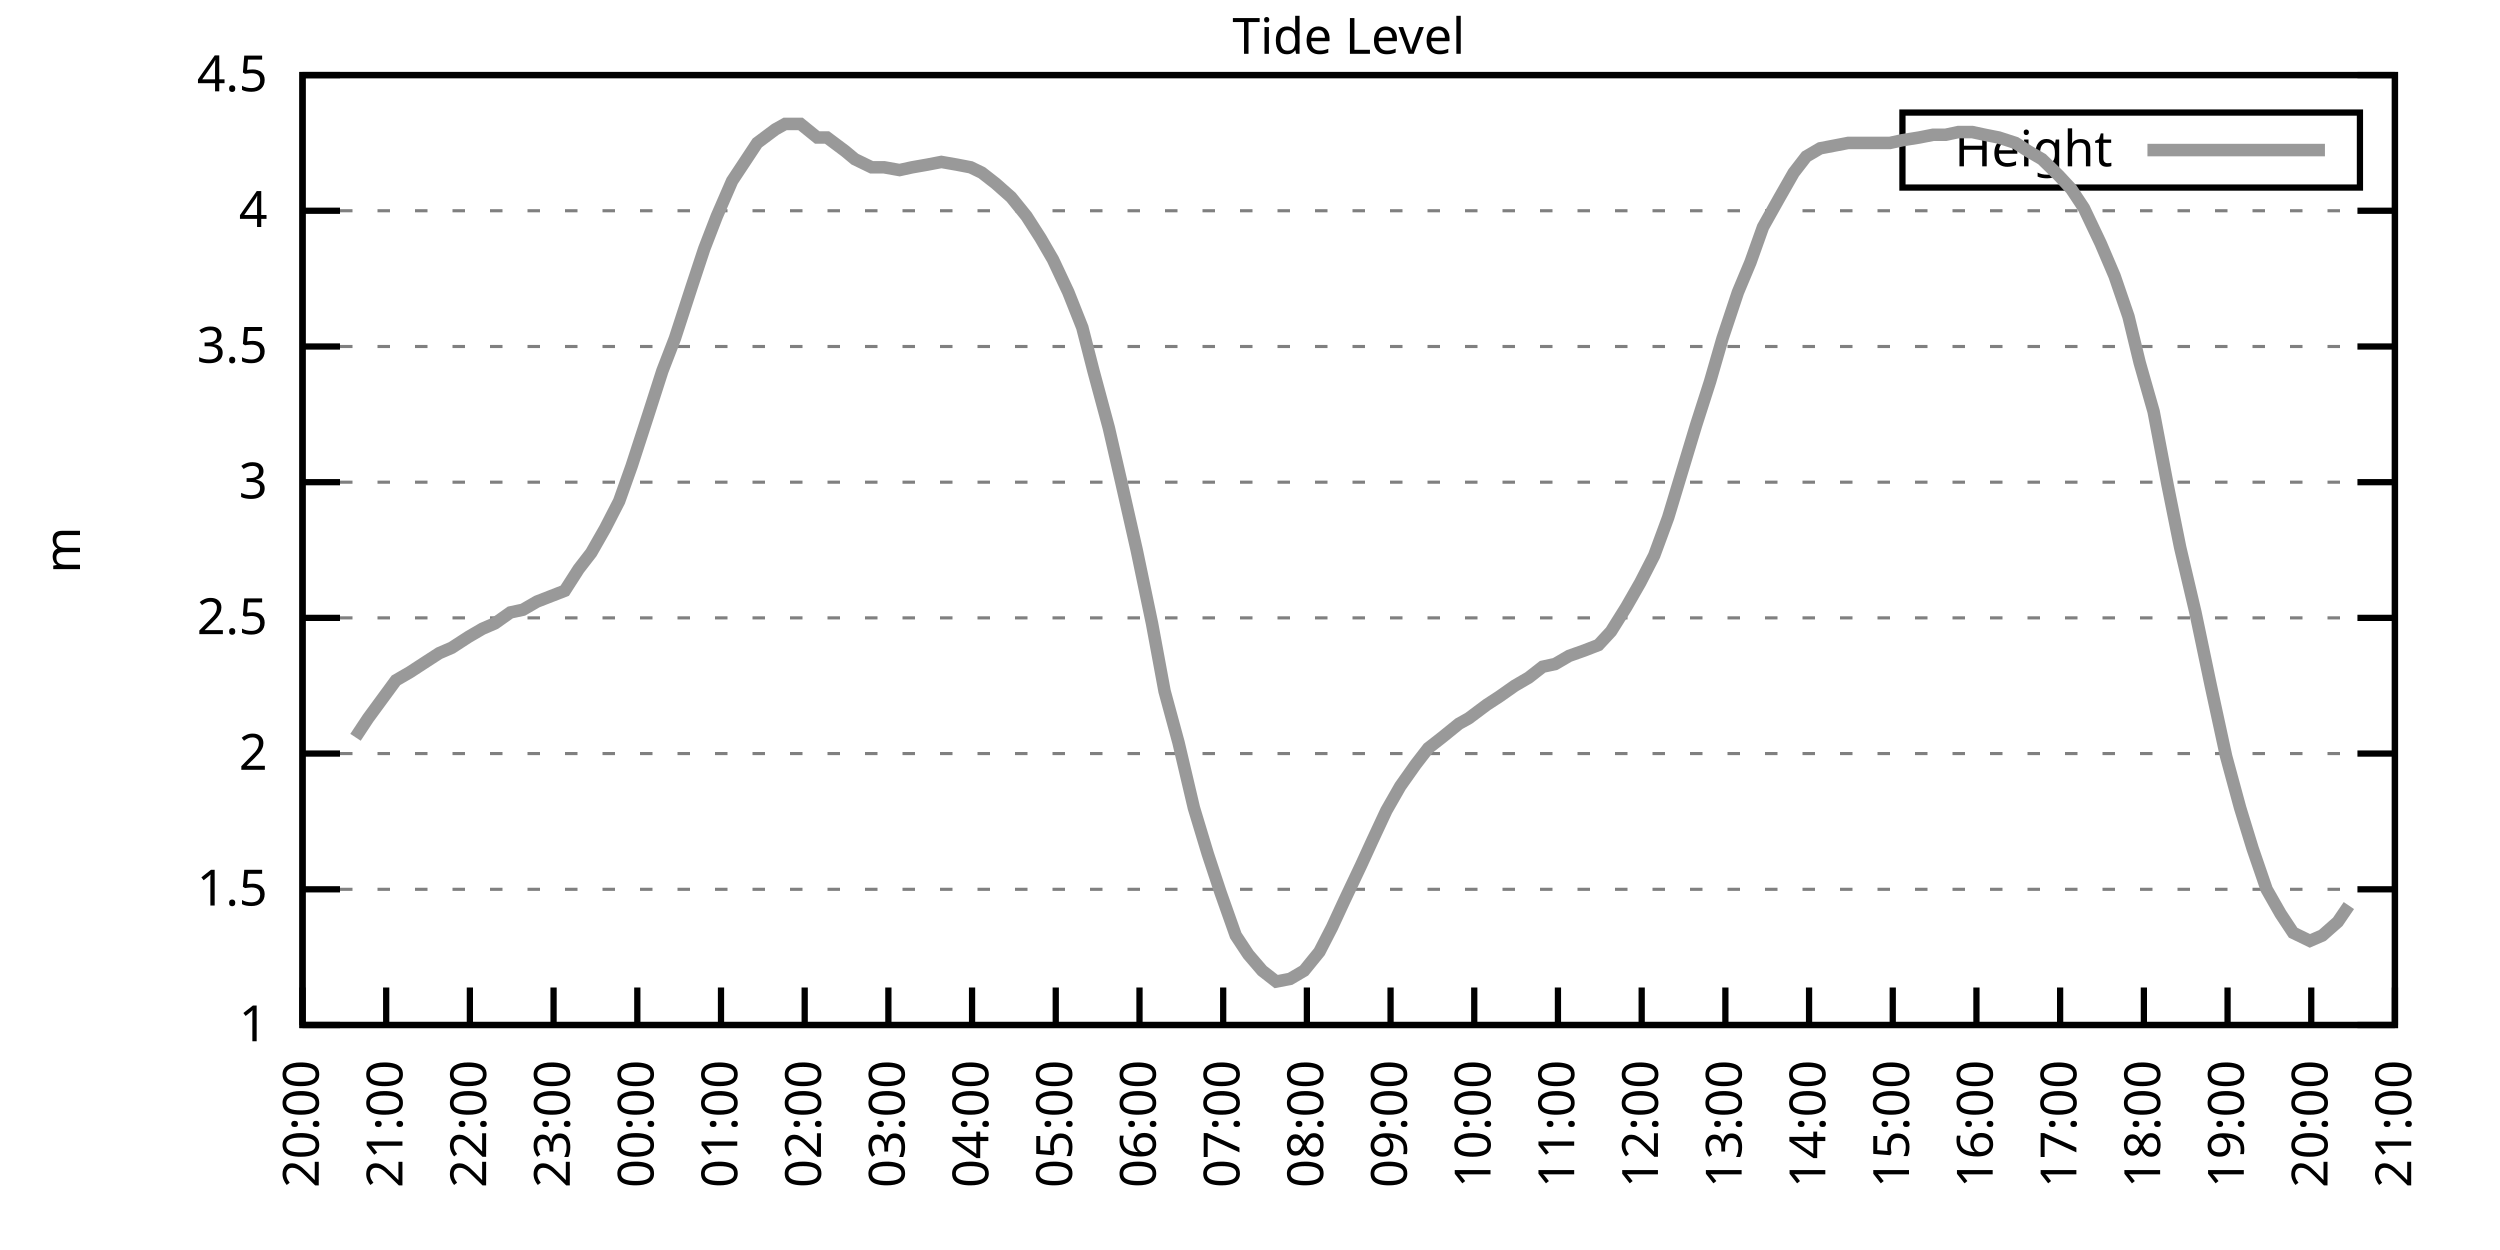
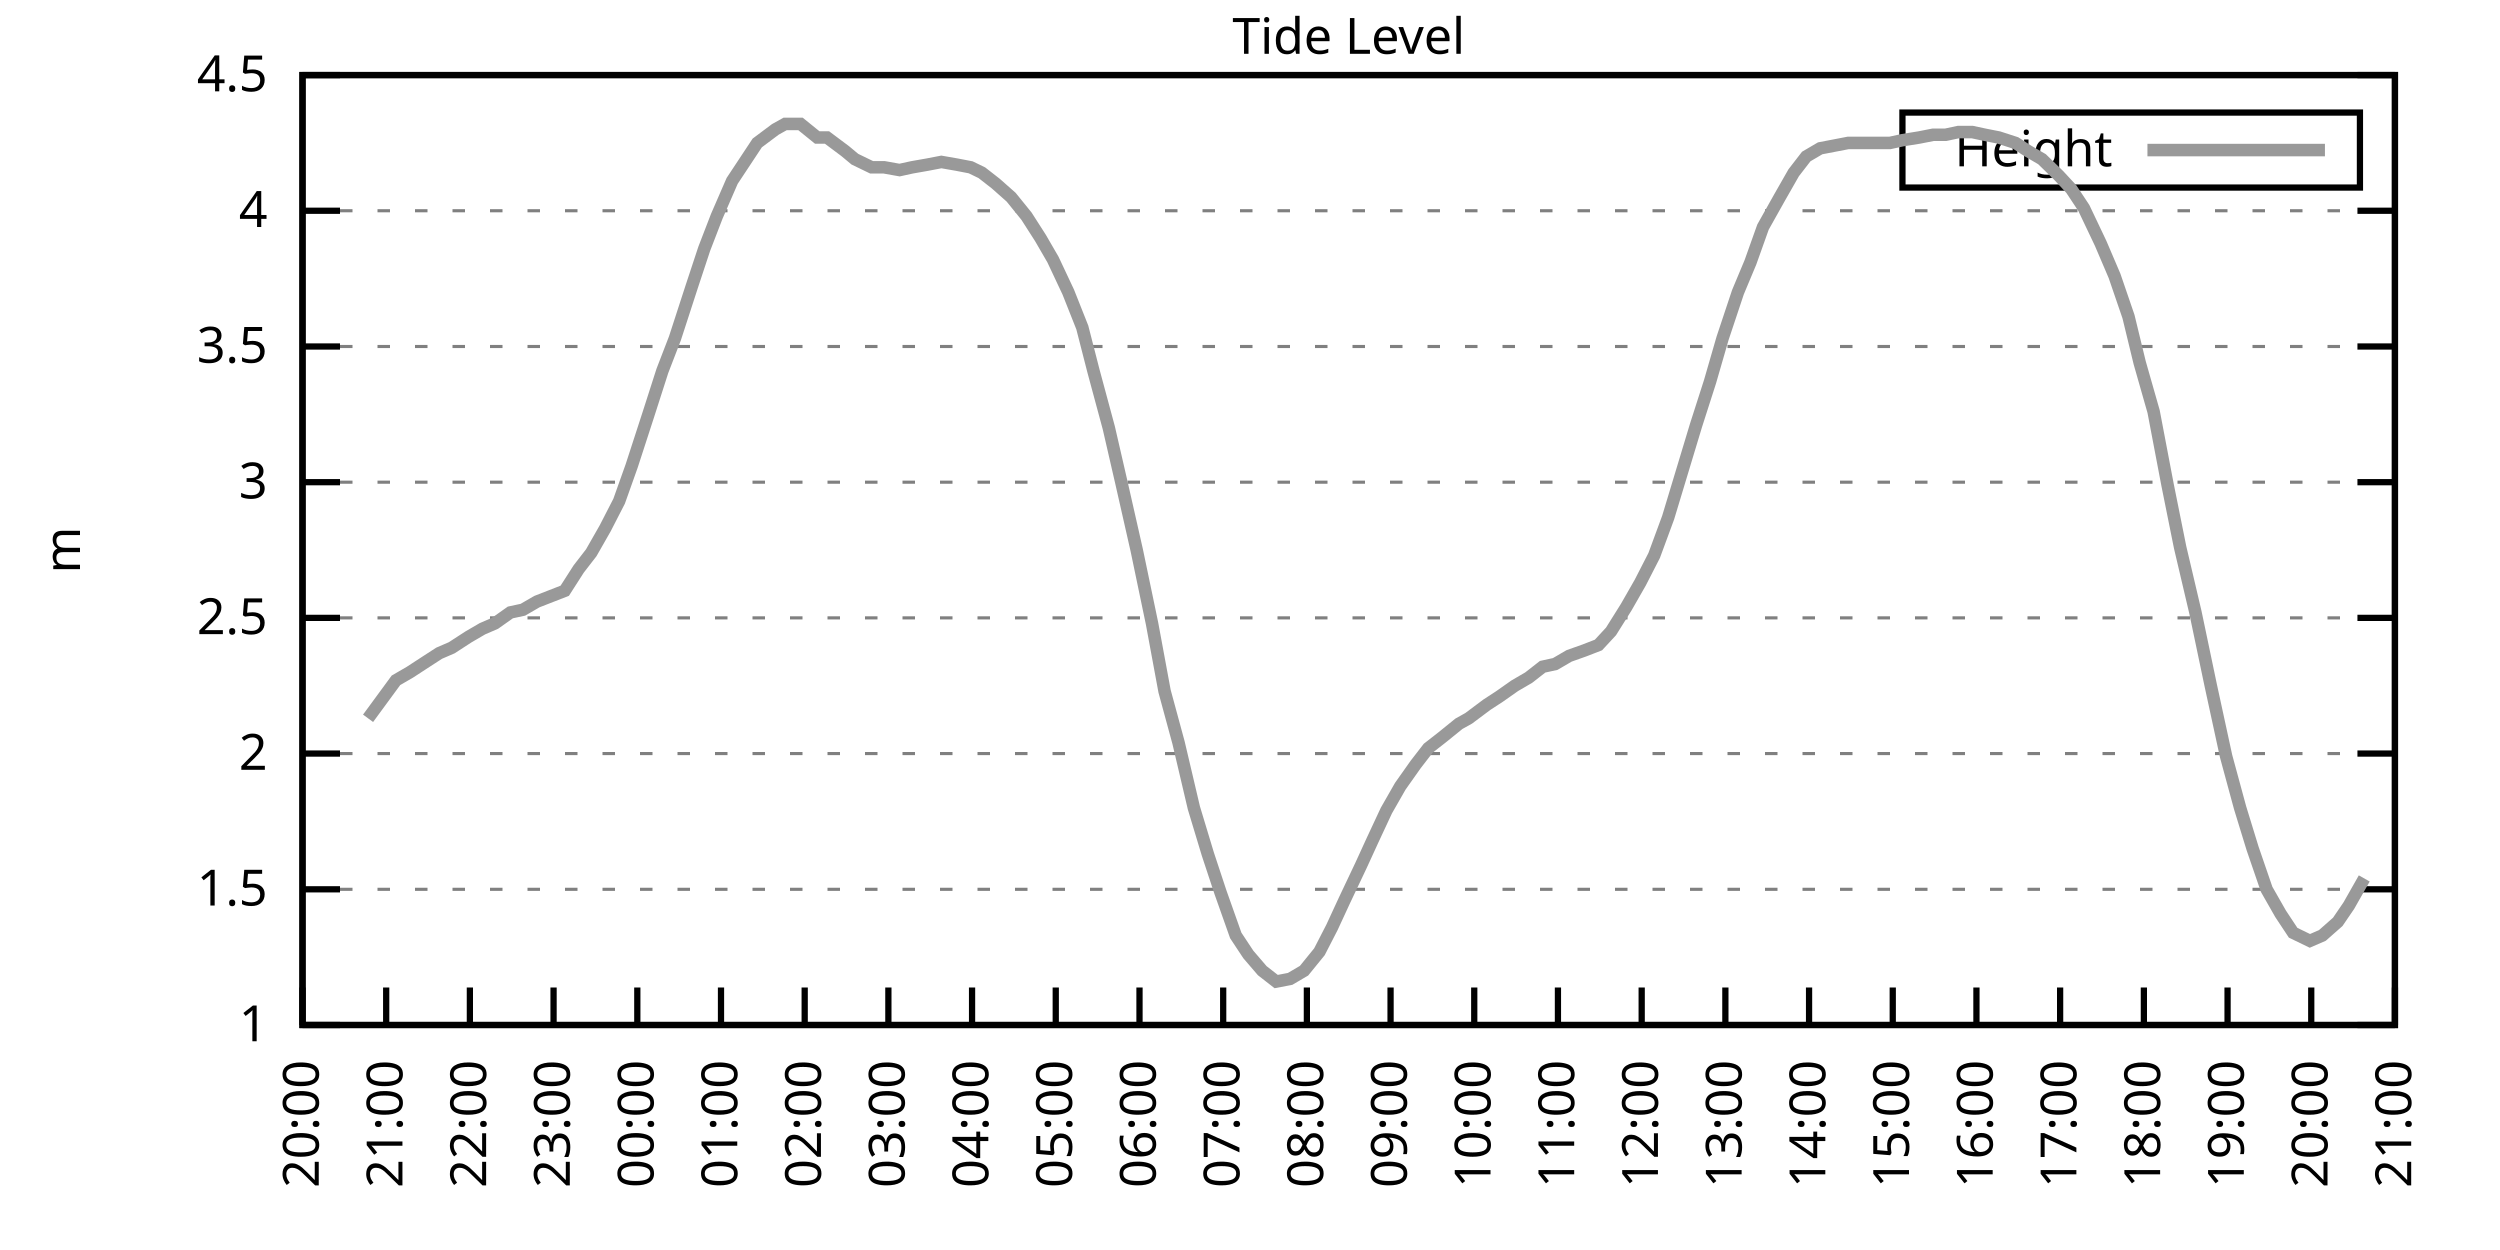
<svg xmlns="http://www.w3.org/2000/svg" xmlns:xlink="http://www.w3.org/1999/xlink" width="400" height="200" viewBox="0 0 400 200">
  <g id="gnuplot_canvas">
    <rect x="0" y="0" width="400" height="200" fill="none" />
    <defs>
      <circle id="gpDot" r="0.5" stroke-width="0.5" stroke="currentColor" />
      <path id="gpPt0" stroke-width="0.333" stroke="currentColor" d="M-1,0 h2 M0,-1 v2" />
      <path id="gpPt1" stroke-width="0.333" stroke="currentColor" d="M-1,-1 L1,1 M1,-1 L-1,1" />
      <path id="gpPt2" stroke-width="0.333" stroke="currentColor" d="M-1,0 L1,0 M0,-1 L0,1 M-1,-1 L1,1 M-1,1 L1,-1" />
      <rect id="gpPt3" stroke-width="0.333" stroke="currentColor" x="-1" y="-1" width="2" height="2" />
      <rect id="gpPt4" stroke-width="0.333" stroke="currentColor" fill="currentColor" x="-1" y="-1" width="2" height="2" />
      <circle id="gpPt5" stroke-width="0.333" stroke="currentColor" cx="0" cy="0" r="1" />
      <use xlink:href="#gpPt5" id="gpPt6" fill="currentColor" stroke="none" />
      <path id="gpPt7" stroke-width="0.333" stroke="currentColor" d="M0,-1.33 L-1.33,0.67 L1.33,0.67 z" />
      <use xlink:href="#gpPt7" id="gpPt8" fill="currentColor" stroke="none" />
      <use xlink:href="#gpPt7" id="gpPt9" stroke="currentColor" transform="rotate(180)" />
      <use xlink:href="#gpPt9" id="gpPt10" fill="currentColor" stroke="none" />
      <use xlink:href="#gpPt3" id="gpPt11" stroke="currentColor" transform="rotate(45)" />
      <use xlink:href="#gpPt11" id="gpPt12" fill="currentColor" stroke="none" />
      <path id="gpPt13" stroke-width="0.333" stroke="currentColor" d="M0,1.330 L1.265,0.411 L0.782,-1.067 L-0.782,-1.076 L-1.265,0.411 z" />
      <use xlink:href="#gpPt13" id="gpPt14" fill="currentColor" stroke="none" />
      <filter id="textbox" filterUnits="objectBoundingBox" x="0" y="0" height="1" width="1">
        <feFlood flood-color="white" flood-opacity="1" result="bgnd" />
        <feComposite in="SourceGraphic" in2="bgnd" operator="atop" />
      </filter>
      <filter id="greybox" filterUnits="objectBoundingBox" x="0" y="0" height="1" width="1">
        <feFlood flood-color="lightgrey" flood-opacity="1" result="grey" />
        <feComposite in="SourceGraphic" in2="grey" operator="atop" />
      </filter>
    </defs>
    <g fill="none" color="white" stroke="currentColor" stroke-width="1.00" stroke-linecap="butt" stroke-linejoin="miter">
</g>
    <g fill="none" color="black" stroke="currentColor" stroke-width="1.00" stroke-linecap="butt" stroke-linejoin="miter">
      <g stroke="none" shape-rendering="crispEdges">
        <polygon fill="rgb(255, 255, 255)" points="48.40,164.00 383.18,164.00 383.18,12.02 48.40,12.02 " />
      </g>
    </g>
    <g fill="none" color="black" stroke="currentColor" stroke-width="1.00" stroke-linecap="butt" stroke-linejoin="miter">
</g>
    <g fill="none" color="black" stroke="black" stroke-width="0.50" stroke-linecap="butt" stroke-linejoin="miter">
</g>
    <g fill="none" color="gray" stroke="currentColor" stroke-width="0.50" stroke-linecap="butt" stroke-linejoin="miter">
      <path stroke="gray" stroke-dasharray="2,4" class="gridline" d="M48.40,164.00 L383.19,164.00  " />
    </g>
    <g fill="none" color="gray" stroke="gray" stroke-width="1.00" stroke-linecap="butt" stroke-linejoin="miter">
</g>
    <g fill="none" color="black" stroke="currentColor" stroke-width="1.00" stroke-linecap="butt" stroke-linejoin="miter">
      <path stroke="black" d="M48.40,164.00 L54.40,164.00 M383.19,164.00 L377.19,164.00  " />
      <g transform="translate(42.80,166.60)" stroke="none" fill="black" font-family="Sans" font-size="8.00" text-anchor="end">
        <text>
          <tspan font-family="Sans"> 1</tspan>
        </text>
      </g>
    </g>
    <g fill="none" color="black" stroke="currentColor" stroke-width="1.00" stroke-linecap="butt" stroke-linejoin="miter">
</g>
    <g fill="none" color="black" stroke="black" stroke-width="0.50" stroke-linecap="butt" stroke-linejoin="miter">
</g>
    <g fill="none" color="gray" stroke="currentColor" stroke-width="0.50" stroke-linecap="butt" stroke-linejoin="miter">
      <path stroke="gray" stroke-dasharray="2,4" class="gridline" d="M48.40,142.29 L383.19,142.29  " />
    </g>
    <g fill="none" color="gray" stroke="gray" stroke-width="1.00" stroke-linecap="butt" stroke-linejoin="miter">
</g>
    <g fill="none" color="black" stroke="currentColor" stroke-width="1.00" stroke-linecap="butt" stroke-linejoin="miter">
      <path stroke="black" d="M48.40,142.29 L54.40,142.29 M383.19,142.29 L377.19,142.29  " />
      <g transform="translate(42.80,144.89)" stroke="none" fill="black" font-family="Sans" font-size="8.00" text-anchor="end">
        <text>
          <tspan font-family="Sans"> 1.5</tspan>
        </text>
      </g>
    </g>
    <g fill="none" color="black" stroke="currentColor" stroke-width="1.00" stroke-linecap="butt" stroke-linejoin="miter">
</g>
    <g fill="none" color="black" stroke="black" stroke-width="0.50" stroke-linecap="butt" stroke-linejoin="miter">
</g>
    <g fill="none" color="gray" stroke="currentColor" stroke-width="0.50" stroke-linecap="butt" stroke-linejoin="miter">
      <path stroke="gray" stroke-dasharray="2,4" class="gridline" d="M48.40,120.57 L383.19,120.57  " />
    </g>
    <g fill="none" color="gray" stroke="gray" stroke-width="1.00" stroke-linecap="butt" stroke-linejoin="miter">
</g>
    <g fill="none" color="black" stroke="currentColor" stroke-width="1.00" stroke-linecap="butt" stroke-linejoin="miter">
      <path stroke="black" d="M48.40,120.57 L54.40,120.57 M383.19,120.57 L377.19,120.57  " />
      <g transform="translate(42.80,123.17)" stroke="none" fill="black" font-family="Sans" font-size="8.00" text-anchor="end">
        <text>
          <tspan font-family="Sans"> 2</tspan>
        </text>
      </g>
    </g>
    <g fill="none" color="black" stroke="currentColor" stroke-width="1.00" stroke-linecap="butt" stroke-linejoin="miter">
</g>
    <g fill="none" color="black" stroke="black" stroke-width="0.50" stroke-linecap="butt" stroke-linejoin="miter">
</g>
    <g fill="none" color="gray" stroke="currentColor" stroke-width="0.50" stroke-linecap="butt" stroke-linejoin="miter">
      <path stroke="gray" stroke-dasharray="2,4" class="gridline" d="M48.40,98.86 L383.19,98.86  " />
    </g>
    <g fill="none" color="gray" stroke="gray" stroke-width="1.00" stroke-linecap="butt" stroke-linejoin="miter">
</g>
    <g fill="none" color="black" stroke="currentColor" stroke-width="1.00" stroke-linecap="butt" stroke-linejoin="miter">
      <path stroke="black" d="M48.40,98.86 L54.40,98.86 M383.19,98.86 L377.19,98.86  " />
      <g transform="translate(42.80,101.46)" stroke="none" fill="black" font-family="Sans" font-size="8.00" text-anchor="end">
        <text>
          <tspan font-family="Sans"> 2.5</tspan>
        </text>
      </g>
    </g>
    <g fill="none" color="black" stroke="currentColor" stroke-width="1.00" stroke-linecap="butt" stroke-linejoin="miter">
</g>
    <g fill="none" color="black" stroke="black" stroke-width="0.50" stroke-linecap="butt" stroke-linejoin="miter">
</g>
    <g fill="none" color="gray" stroke="currentColor" stroke-width="0.50" stroke-linecap="butt" stroke-linejoin="miter">
      <path stroke="gray" stroke-dasharray="2,4" class="gridline" d="M48.40,77.15 L383.19,77.15  " />
    </g>
    <g fill="none" color="gray" stroke="gray" stroke-width="1.00" stroke-linecap="butt" stroke-linejoin="miter">
</g>
    <g fill="none" color="black" stroke="currentColor" stroke-width="1.00" stroke-linecap="butt" stroke-linejoin="miter">
      <path stroke="black" d="M48.40,77.15 L54.40,77.15 M383.19,77.15 L377.19,77.15  " />
      <g transform="translate(42.80,79.75)" stroke="none" fill="black" font-family="Sans" font-size="8.00" text-anchor="end">
        <text>
          <tspan font-family="Sans"> 3</tspan>
        </text>
      </g>
    </g>
    <g fill="none" color="black" stroke="currentColor" stroke-width="1.00" stroke-linecap="butt" stroke-linejoin="miter">
</g>
    <g fill="none" color="black" stroke="black" stroke-width="0.50" stroke-linecap="butt" stroke-linejoin="miter">
</g>
    <g fill="none" color="gray" stroke="currentColor" stroke-width="0.50" stroke-linecap="butt" stroke-linejoin="miter">
      <path stroke="gray" stroke-dasharray="2,4" class="gridline" d="M48.40,55.44 L383.19,55.44  " />
    </g>
    <g fill="none" color="gray" stroke="gray" stroke-width="1.00" stroke-linecap="butt" stroke-linejoin="miter">
</g>
    <g fill="none" color="black" stroke="currentColor" stroke-width="1.00" stroke-linecap="butt" stroke-linejoin="miter">
      <path stroke="black" d="M48.40,55.44 L54.40,55.44 M383.19,55.44 L377.19,55.44  " />
      <g transform="translate(42.80,58.04)" stroke="none" fill="black" font-family="Sans" font-size="8.00" text-anchor="end">
        <text>
          <tspan font-family="Sans"> 3.5</tspan>
        </text>
      </g>
    </g>
    <g fill="none" color="black" stroke="currentColor" stroke-width="1.00" stroke-linecap="butt" stroke-linejoin="miter">
</g>
    <g fill="none" color="black" stroke="black" stroke-width="0.50" stroke-linecap="butt" stroke-linejoin="miter">
</g>
    <g fill="none" color="gray" stroke="currentColor" stroke-width="0.50" stroke-linecap="butt" stroke-linejoin="miter">
      <path stroke="gray" stroke-dasharray="2,4" class="gridline" d="M48.40,33.72 L383.19,33.72  " />
    </g>
    <g fill="none" color="gray" stroke="gray" stroke-width="1.00" stroke-linecap="butt" stroke-linejoin="miter">
</g>
    <g fill="none" color="black" stroke="currentColor" stroke-width="1.00" stroke-linecap="butt" stroke-linejoin="miter">
      <path stroke="black" d="M48.40,33.72 L54.40,33.72 M383.19,33.72 L377.19,33.72  " />
      <g transform="translate(42.80,36.32)" stroke="none" fill="black" font-family="Sans" font-size="8.00" text-anchor="end">
        <text>
          <tspan font-family="Sans"> 4</tspan>
        </text>
      </g>
    </g>
    <g fill="none" color="black" stroke="currentColor" stroke-width="1.00" stroke-linecap="butt" stroke-linejoin="miter">
</g>
    <g fill="none" color="black" stroke="black" stroke-width="0.50" stroke-linecap="butt" stroke-linejoin="miter">
</g>
    <g fill="none" color="gray" stroke="currentColor" stroke-width="0.50" stroke-linecap="butt" stroke-linejoin="miter">
      <path stroke="gray" stroke-dasharray="2,4" class="gridline" d="M48.40,12.01 L383.19,12.01  " />
    </g>
    <g fill="none" color="gray" stroke="gray" stroke-width="1.00" stroke-linecap="butt" stroke-linejoin="miter">
</g>
    <g fill="none" color="black" stroke="currentColor" stroke-width="1.00" stroke-linecap="butt" stroke-linejoin="miter">
      <path stroke="black" d="M48.40,12.01 L54.40,12.01 M383.19,12.01 L377.19,12.01  " />
      <g transform="translate(42.80,14.61)" stroke="none" fill="black" font-family="Sans" font-size="8.00" text-anchor="end">
        <text>
          <tspan font-family="Sans"> 4.5</tspan>
        </text>
      </g>
    </g>
    <g fill="none" color="black" stroke="currentColor" stroke-width="1.00" stroke-linecap="butt" stroke-linejoin="miter">
      <path stroke="black" d="M48.40,164.00 L48.40,158.00  " />
      <g transform="translate(51.00,169.60) rotate(270.00)" stroke="none" fill="black" font-family="Sans" font-size="8.00" text-anchor="end">
        <text>
          <tspan font-family="Sans">20:00</tspan>
        </text>
      </g>
    </g>
    <g fill="none" color="black" stroke="currentColor" stroke-width="1.00" stroke-linecap="butt" stroke-linejoin="miter">
      <path stroke="black" d="M61.79,164.00 L61.79,158.00  " />
      <g transform="translate(64.39,169.60) rotate(270.00)" stroke="none" fill="black" font-family="Sans" font-size="8.00" text-anchor="end">
        <text>
          <tspan font-family="Sans">21:00</tspan>
        </text>
      </g>
    </g>
    <g fill="none" color="black" stroke="currentColor" stroke-width="1.00" stroke-linecap="butt" stroke-linejoin="miter">
      <path stroke="black" d="M75.18,164.00 L75.18,158.00  " />
      <g transform="translate(77.78,169.60) rotate(270.00)" stroke="none" fill="black" font-family="Sans" font-size="8.00" text-anchor="end">
        <text>
          <tspan font-family="Sans">22:00</tspan>
        </text>
      </g>
    </g>
    <g fill="none" color="black" stroke="currentColor" stroke-width="1.00" stroke-linecap="butt" stroke-linejoin="miter">
      <path stroke="black" d="M88.57,164.00 L88.57,158.00  " />
      <g transform="translate(91.17,169.60) rotate(270.00)" stroke="none" fill="black" font-family="Sans" font-size="8.00" text-anchor="end">
        <text>
          <tspan font-family="Sans">23:00</tspan>
        </text>
      </g>
    </g>
    <g fill="none" color="black" stroke="currentColor" stroke-width="1.00" stroke-linecap="butt" stroke-linejoin="miter">
      <path stroke="black" d="M101.97,164.00 L101.97,158.00  " />
      <g transform="translate(104.57,169.60) rotate(270.00)" stroke="none" fill="black" font-family="Sans" font-size="8.00" text-anchor="end">
        <text>
          <tspan font-family="Sans">00:00</tspan>
        </text>
      </g>
    </g>
    <g fill="none" color="black" stroke="currentColor" stroke-width="1.00" stroke-linecap="butt" stroke-linejoin="miter">
      <path stroke="black" d="M115.36,164.00 L115.36,158.00  " />
      <g transform="translate(117.96,169.60) rotate(270.00)" stroke="none" fill="black" font-family="Sans" font-size="8.00" text-anchor="end">
        <text>
          <tspan font-family="Sans">01:00</tspan>
        </text>
      </g>
    </g>
    <g fill="none" color="black" stroke="currentColor" stroke-width="1.00" stroke-linecap="butt" stroke-linejoin="miter">
      <path stroke="black" d="M128.75,164.00 L128.75,158.00  " />
      <g transform="translate(131.35,169.60) rotate(270.00)" stroke="none" fill="black" font-family="Sans" font-size="8.00" text-anchor="end">
        <text>
          <tspan font-family="Sans">02:00</tspan>
        </text>
      </g>
    </g>
    <g fill="none" color="black" stroke="currentColor" stroke-width="1.00" stroke-linecap="butt" stroke-linejoin="miter">
      <path stroke="black" d="M142.14,164.00 L142.14,158.00  " />
      <g transform="translate(144.74,169.60) rotate(270.00)" stroke="none" fill="black" font-family="Sans" font-size="8.00" text-anchor="end">
        <text>
          <tspan font-family="Sans">03:00</tspan>
        </text>
      </g>
    </g>
    <g fill="none" color="black" stroke="currentColor" stroke-width="1.00" stroke-linecap="butt" stroke-linejoin="miter">
      <path stroke="black" d="M155.53,164.00 L155.53,158.00  " />
      <g transform="translate(158.13,169.60) rotate(270.00)" stroke="none" fill="black" font-family="Sans" font-size="8.00" text-anchor="end">
        <text>
          <tspan font-family="Sans">04:00</tspan>
        </text>
      </g>
    </g>
    <g fill="none" color="black" stroke="currentColor" stroke-width="1.00" stroke-linecap="butt" stroke-linejoin="miter">
      <path stroke="black" d="M168.92,164.00 L168.92,158.00  " />
      <g transform="translate(171.52,169.60) rotate(270.00)" stroke="none" fill="black" font-family="Sans" font-size="8.00" text-anchor="end">
        <text>
          <tspan font-family="Sans">05:00</tspan>
        </text>
      </g>
    </g>
    <g fill="none" color="black" stroke="currentColor" stroke-width="1.00" stroke-linecap="butt" stroke-linejoin="miter">
      <path stroke="black" d="M182.32,164.00 L182.32,158.00  " />
      <g transform="translate(184.92,169.60) rotate(270.00)" stroke="none" fill="black" font-family="Sans" font-size="8.00" text-anchor="end">
        <text>
          <tspan font-family="Sans">06:00</tspan>
        </text>
      </g>
    </g>
    <g fill="none" color="black" stroke="currentColor" stroke-width="1.00" stroke-linecap="butt" stroke-linejoin="miter">
      <path stroke="black" d="M195.71,164.00 L195.71,158.00  " />
      <g transform="translate(198.31,169.60) rotate(270.00)" stroke="none" fill="black" font-family="Sans" font-size="8.00" text-anchor="end">
        <text>
          <tspan font-family="Sans">07:00</tspan>
        </text>
      </g>
    </g>
    <g fill="none" color="black" stroke="currentColor" stroke-width="1.00" stroke-linecap="butt" stroke-linejoin="miter">
      <path stroke="black" d="M209.10,164.00 L209.10,158.00  " />
      <g transform="translate(211.70,169.60) rotate(270.00)" stroke="none" fill="black" font-family="Sans" font-size="8.00" text-anchor="end">
        <text>
          <tspan font-family="Sans">08:00</tspan>
        </text>
      </g>
    </g>
    <g fill="none" color="black" stroke="currentColor" stroke-width="1.00" stroke-linecap="butt" stroke-linejoin="miter">
      <path stroke="black" d="M222.49,164.00 L222.49,158.00  " />
      <g transform="translate(225.09,169.60) rotate(270.00)" stroke="none" fill="black" font-family="Sans" font-size="8.00" text-anchor="end">
        <text>
          <tspan font-family="Sans">09:00</tspan>
        </text>
      </g>
    </g>
    <g fill="none" color="black" stroke="currentColor" stroke-width="1.00" stroke-linecap="butt" stroke-linejoin="miter">
      <path stroke="black" d="M235.88,164.00 L235.88,158.00  " />
      <g transform="translate(238.48,169.60) rotate(270.00)" stroke="none" fill="black" font-family="Sans" font-size="8.00" text-anchor="end">
        <text>
          <tspan font-family="Sans">10:00</tspan>
        </text>
      </g>
    </g>
    <g fill="none" color="black" stroke="currentColor" stroke-width="1.00" stroke-linecap="butt" stroke-linejoin="miter">
      <path stroke="black" d="M249.27,164.00 L249.27,158.00  " />
      <g transform="translate(251.87,169.60) rotate(270.00)" stroke="none" fill="black" font-family="Sans" font-size="8.00" text-anchor="end">
        <text>
          <tspan font-family="Sans">11:00</tspan>
        </text>
      </g>
    </g>
    <g fill="none" color="black" stroke="currentColor" stroke-width="1.00" stroke-linecap="butt" stroke-linejoin="miter">
      <path stroke="black" d="M262.67,164.00 L262.67,158.00  " />
      <g transform="translate(265.27,169.60) rotate(270.00)" stroke="none" fill="black" font-family="Sans" font-size="8.00" text-anchor="end">
        <text>
          <tspan font-family="Sans">12:00</tspan>
        </text>
      </g>
    </g>
    <g fill="none" color="black" stroke="currentColor" stroke-width="1.00" stroke-linecap="butt" stroke-linejoin="miter">
      <path stroke="black" d="M276.06,164.00 L276.06,158.00  " />
      <g transform="translate(278.66,169.60) rotate(270.00)" stroke="none" fill="black" font-family="Sans" font-size="8.00" text-anchor="end">
        <text>
          <tspan font-family="Sans">13:00</tspan>
        </text>
      </g>
    </g>
    <g fill="none" color="black" stroke="currentColor" stroke-width="1.00" stroke-linecap="butt" stroke-linejoin="miter">
      <path stroke="black" d="M289.45,164.00 L289.45,158.00  " />
      <g transform="translate(292.05,169.60) rotate(270.00)" stroke="none" fill="black" font-family="Sans" font-size="8.00" text-anchor="end">
        <text>
          <tspan font-family="Sans">14:00</tspan>
        </text>
      </g>
    </g>
    <g fill="none" color="black" stroke="currentColor" stroke-width="1.00" stroke-linecap="butt" stroke-linejoin="miter">
      <path stroke="black" d="M302.84,164.00 L302.84,158.00  " />
      <g transform="translate(305.44,169.60) rotate(270.00)" stroke="none" fill="black" font-family="Sans" font-size="8.00" text-anchor="end">
        <text>
          <tspan font-family="Sans">15:00</tspan>
        </text>
      </g>
    </g>
    <g fill="none" color="black" stroke="currentColor" stroke-width="1.00" stroke-linecap="butt" stroke-linejoin="miter">
      <path stroke="black" d="M316.23,164.00 L316.23,158.00  " />
      <g transform="translate(318.83,169.60) rotate(270.00)" stroke="none" fill="black" font-family="Sans" font-size="8.00" text-anchor="end">
        <text>
          <tspan font-family="Sans">16:00</tspan>
        </text>
      </g>
    </g>
    <g fill="none" color="black" stroke="currentColor" stroke-width="1.00" stroke-linecap="butt" stroke-linejoin="miter">
      <path stroke="black" d="M329.62,164.00 L329.62,158.00  " />
      <g transform="translate(332.22,169.60) rotate(270.00)" stroke="none" fill="black" font-family="Sans" font-size="8.00" text-anchor="end">
        <text>
          <tspan font-family="Sans">17:00</tspan>
        </text>
      </g>
    </g>
    <g fill="none" color="black" stroke="currentColor" stroke-width="1.00" stroke-linecap="butt" stroke-linejoin="miter">
      <path stroke="black" d="M343.02,164.00 L343.02,158.00  " />
      <g transform="translate(345.62,169.60) rotate(270.00)" stroke="none" fill="black" font-family="Sans" font-size="8.00" text-anchor="end">
        <text>
          <tspan font-family="Sans">18:00</tspan>
        </text>
      </g>
    </g>
    <g fill="none" color="black" stroke="currentColor" stroke-width="1.00" stroke-linecap="butt" stroke-linejoin="miter">
      <path stroke="black" d="M356.41,164.00 L356.41,158.00  " />
      <g transform="translate(359.01,169.60) rotate(270.00)" stroke="none" fill="black" font-family="Sans" font-size="8.00" text-anchor="end">
        <text>
          <tspan font-family="Sans">19:00</tspan>
        </text>
      </g>
    </g>
    <g fill="none" color="black" stroke="currentColor" stroke-width="1.00" stroke-linecap="butt" stroke-linejoin="miter">
      <path stroke="black" d="M369.80,164.00 L369.80,158.00  " />
      <g transform="translate(372.40,169.60) rotate(270.00)" stroke="none" fill="black" font-family="Sans" font-size="8.00" text-anchor="end">
        <text>
          <tspan font-family="Sans">20:00</tspan>
        </text>
      </g>
    </g>
    <g fill="none" color="black" stroke="currentColor" stroke-width="1.00" stroke-linecap="butt" stroke-linejoin="miter">
      <path stroke="black" d="M383.19,164.00 L383.19,158.00  " />
      <g transform="translate(385.79,169.60) rotate(270.00)" stroke="none" fill="black" font-family="Sans" font-size="8.00" text-anchor="end">
        <text>
          <tspan font-family="Sans">21:00</tspan>
        </text>
      </g>
    </g>
    <g fill="none" color="black" stroke="currentColor" stroke-width="1.00" stroke-linecap="butt" stroke-linejoin="miter">
</g>
    <g fill="none" color="black" stroke="currentColor" stroke-width="1.00" stroke-linecap="butt" stroke-linejoin="miter">
      <path stroke="black" d="M48.40,12.01 L48.40,164.00 L383.19,164.00 L383.19,12.01 L48.40,12.01 Z  " />
    </g>
    <g fill="none" color="black" stroke="currentColor" stroke-width="1.00" stroke-linecap="butt" stroke-linejoin="miter">
</g>
    <g fill="none" color="black" stroke="currentColor" stroke-width="1.00" stroke-linecap="butt" stroke-linejoin="miter">
      <path stroke="black" d="M304.39,30.01 L304.39,18.01 L377.59,18.01 L377.59,30.01 L304.39,30.01 Z  " />
    </g>
    <g id="Tide_level_plot_1">
      <g fill="none" color="white" stroke="black" stroke-width="2.00" stroke-linecap="butt" stroke-linejoin="miter">
</g>
      <g fill="none" color="black" stroke="currentColor" stroke-width="2.00" stroke-linecap="butt" stroke-linejoin="miter">
        <g transform="translate(337.99,26.61)" stroke="none" fill="black" font-family="Sans" font-size="8.00" text-anchor="end">
          <text>
            <tspan font-family="Sans">Height</tspan>
          </text>
        </g>
      </g>
      <g fill="none" color="black" stroke="currentColor" stroke-width="2.00" stroke-linecap="butt" stroke-linejoin="miter">
-         <path stroke="rgb(153, 153, 153)" d="M343.59,24.01 L371.99,24.01 M56.88,117.97 L58.89,114.93 L61.12,111.89 L63.35,108.85 L65.59,107.55 L68.26,105.81   L70.27,104.51 L72.28,103.64 L74.96,101.90 L77.19,100.60 L79.20,99.73 L81.66,97.99 L83.66,97.56 L85.90,96.26   L88.13,95.39 L90.36,94.52 L92.59,91.04 L94.60,88.44 L96.83,84.53 L99.06,80.19 L101.07,74.54 L103.75,66.29   L105.98,59.34 L107.99,54.13 L110.67,45.88 L112.68,39.80 L114.69,34.59 L117.14,28.95 L119.15,25.91 L121.16,22.87   L124.06,20.70 L125.62,19.83 L128.08,19.83 L130.76,22.00 L132.32,22.00 L135.22,24.17 L136.78,25.47 L139.46,26.77   L141.47,26.77 L143.93,27.21 L145.94,26.77 L148.39,26.34 L150.62,25.91 L153.08,26.34 L155.31,26.77 L157.10,27.64   L159.33,29.38 L161.78,31.55 L164.24,34.59 L166.47,38.07 L168.48,41.54 L170.93,46.75 L173.17,52.40 L174.95,59.34   L177.41,68.46 L179.41,77.15 L181.87,88.00 L184.32,99.73 L186.33,110.59 L188.57,118.84 L191.02,129.26 L193.25,136.64   L195.26,142.72 L197.72,149.67 L199.73,152.71 L201.96,155.31 L204.19,157.05 L206.42,156.62 L208.65,155.31 L211.11,152.28   L213.12,148.37 L215.13,144.02 L217.80,138.38 L219.59,134.47 L221.82,129.69 L224.05,125.79 L226.51,122.31 L228.52,119.71   L230.75,117.97 L233.43,115.80 L234.99,114.93 L237.89,112.76 L239.90,111.45 L242.36,109.72 L244.59,108.42 L246.82,106.68   L248.83,106.24 L251.06,104.94 L253.51,104.07 L255.75,103.20 L257.76,101.03 L260.21,97.12 L262.44,93.22 L264.67,88.87   L266.91,82.79 L269.14,75.41 L271.37,68.03 L273.60,61.08 L275.61,54.13 L278.07,46.75 L280.07,41.97 L282.08,36.33   L284.76,31.55 L286.99,27.64 L289.00,25.04 L291.23,23.73 L293.47,23.30 L295.70,22.87 L297.93,22.87 L299.94,22.87   L302.39,22.87 L304.40,22.43 L307.08,22.00 L309.31,21.56 L311.32,21.56 L313.33,21.13 L315.56,21.13 L317.57,21.56   L319.80,22.00 L322.48,22.87 L324.49,24.17 L326.72,25.47 L329.40,28.08 L331.41,30.25 L333.42,33.29 L336.10,38.93   L338.33,44.15 L340.56,50.66 L342.35,58.04 L344.58,65.86 L346.81,77.58 L348.82,87.57 L351.27,97.99 L353.73,109.72   L356.18,121.01 L358.42,129.26 L360.42,135.77 L362.66,142.29 L364.89,146.20 L366.90,149.24 L369.58,150.54 L371.58,149.67   L374.04,147.50 L375.82,144.89  " />
+         <path stroke="rgb(153, 153, 153)" d="M343.59,24.01 L371.99,24.01 M58.89,114.93 L61.12,111.89 L63.35,108.85 L65.59,107.55 L68.26,105.81 L70.27,104.51   L72.28,103.64 L74.96,101.90 L77.19,100.60 L79.20,99.73 L81.66,97.99 L83.66,97.56 L85.90,96.26 L88.13,95.39   L90.36,94.52 L92.59,91.04 L94.60,88.44 L96.83,84.53 L99.06,80.19 L101.07,74.54 L103.75,66.29 L105.98,59.34   L107.99,54.13 L110.67,45.88 L112.68,39.80 L114.69,34.59 L117.14,28.95 L119.15,25.91 L121.16,22.87 L124.06,20.70   L125.62,19.83 L128.08,19.83 L130.76,22.00 L132.32,22.00 L135.22,24.17 L136.78,25.47 L139.46,26.77 L141.47,26.77   L143.93,27.21 L145.94,26.77 L148.39,26.34 L150.62,25.91 L153.08,26.34 L155.31,26.77 L157.10,27.64 L159.33,29.38   L161.78,31.55 L164.24,34.59 L166.47,38.07 L168.48,41.54 L170.93,46.75 L173.17,52.40 L174.95,59.34 L177.41,68.46   L179.41,77.15 L181.87,88.00 L184.32,99.73 L186.33,110.59 L188.57,118.84 L191.02,129.26 L193.25,136.64 L195.26,142.72   L197.72,149.67 L199.73,152.71 L201.96,155.31 L204.19,157.05 L206.42,156.62 L208.65,155.31 L211.11,152.28 L213.12,148.37   L215.13,144.02 L217.80,138.38 L219.59,134.47 L221.82,129.69 L224.05,125.79 L226.51,122.31 L228.52,119.71 L230.75,117.97   L233.43,115.80 L234.99,114.93 L237.89,112.76 L239.90,111.45 L242.36,109.72 L244.59,108.42 L246.82,106.68 L248.83,106.24   L251.06,104.94 L253.51,104.07 L255.75,103.20 L257.76,101.03 L260.21,97.12 L262.44,93.22 L264.67,88.87 L266.91,82.79   L269.14,75.41 L271.37,68.03 L273.60,61.08 L275.61,54.13 L278.07,46.75 L280.07,41.97 L282.08,36.33 L284.76,31.55   L286.99,27.64 L289.00,25.04 L291.23,23.73 L293.47,23.30 L295.70,22.87 L297.93,22.87 L299.94,22.87 L302.39,22.87   L304.40,22.43 L307.08,22.00 L309.31,21.56 L311.32,21.56 L313.33,21.13 L315.56,21.13 L317.57,21.56 L319.80,22.00   L322.48,22.87 L324.49,24.17 L326.72,25.47 L329.40,28.08 L331.41,30.25 L333.42,33.29 L336.10,38.93 L338.33,44.15   L340.56,50.66 L342.35,58.04 L344.58,65.86 L346.81,77.58 L348.82,87.57 L351.27,97.99 L353.73,109.72 L356.18,121.01   L358.42,129.26 L360.42,135.77 L362.66,142.29 L364.89,146.20 L366.90,149.24 L369.58,150.54 L371.58,149.67 L374.04,147.50   L375.82,144.89 L378.28,140.55  " />
      </g>
    </g>
    <g fill="none" color="black" stroke="currentColor" stroke-width="2.00" stroke-linecap="butt" stroke-linejoin="miter">
</g>
    <g fill="none" color="black" stroke="black" stroke-width="1.00" stroke-linecap="butt" stroke-linejoin="miter">
</g>
    <g fill="none" color="black" stroke="currentColor" stroke-width="1.00" stroke-linecap="butt" stroke-linejoin="miter">
      <path stroke="black" d="M48.40,12.01 L48.40,164.00 L383.19,164.00 L383.19,12.01 L48.40,12.01 Z  " />
      <g transform="translate(12.80,88.01) rotate(270.00)" stroke="none" fill="black" font-family="Sans" font-size="8.00" text-anchor="middle">
        <text>
          <tspan font-family="Sans">m</tspan>
        </text>
      </g>
    </g>
    <g fill="none" color="black" stroke="currentColor" stroke-width="1.00" stroke-linecap="butt" stroke-linejoin="miter">
</g>
    <g fill="none" color="black" stroke="currentColor" stroke-width="1.00" stroke-linecap="butt" stroke-linejoin="miter">
      <g transform="translate(215.79,8.61)" stroke="none" fill="black" font-family="Sans" font-size="8.00" text-anchor="middle">
        <text>
          <tspan font-family="Sans">Tide Level</tspan>
        </text>
      </g>
    </g>
    <g fill="none" color="black" stroke="currentColor" stroke-width="1.00" stroke-linecap="butt" stroke-linejoin="miter">
</g>
  </g>
</svg>
